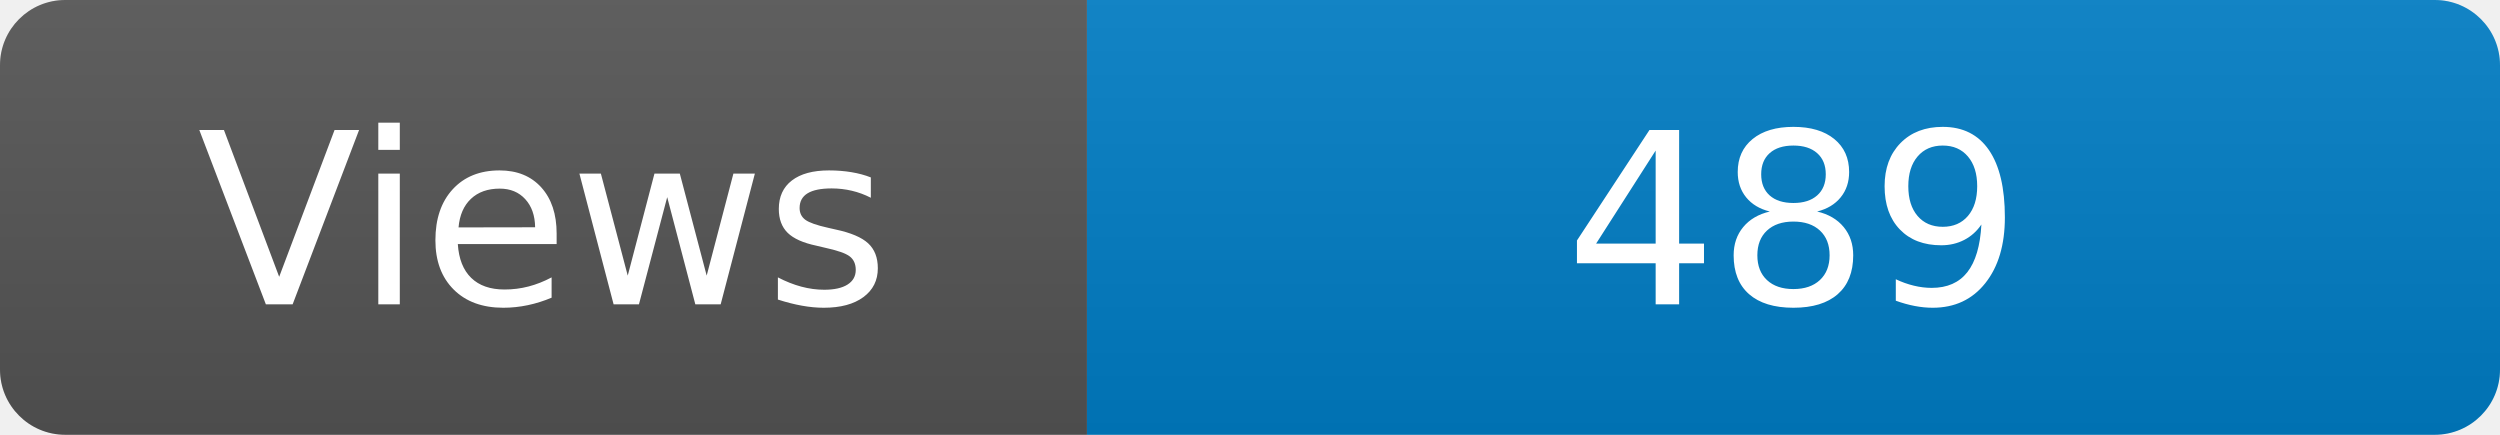
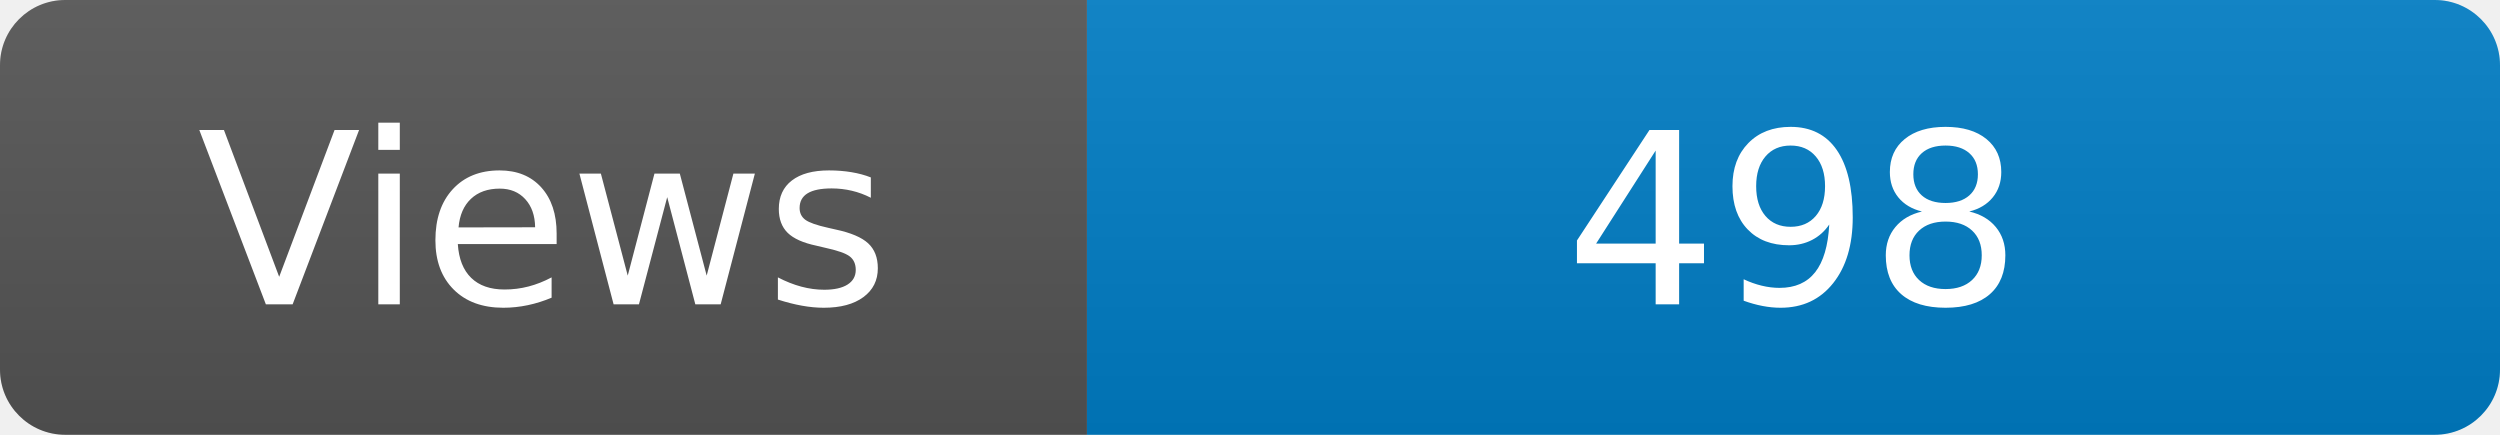
<svg xmlns="http://www.w3.org/2000/svg" width="115" height="20" role="img" aria-label="Maintained?: yes">
  <linearGradient id="s" x2="0" y2="100%">
    <stop offset="0" stop-color="#bbb" stop-opacity=".1" />
    <stop offset="1" stop-opacity=".1" />
  </linearGradient>
  <clipPath id="r">
    <rect width="115" height="20" rx="3" fill="#fff" />
  </clipPath>
  <g clip-path="url(#r)">
    <rect width="50" height="20" fill="#555" />
    <rect x="50" width="160" height="20" fill="#007ec6" />
    <rect width="115" height="20" fill="url(#s)" />
  </g>
  <g fill="#fff" text-anchor="middle" font-family="Verdana,Geneva,DejaVu Sans,sans-serif" font-size="110">
    <text x="250" y="140" transform="scale(.1)" fill="#fff">Views</text>
-     <text x="825" y="140" transform="scale(.1)" fill="#fff">489</text>
+     <text x="825" y="140" transform="scale(.1)" fill="#fff">498</text>
  </g>
</svg>
